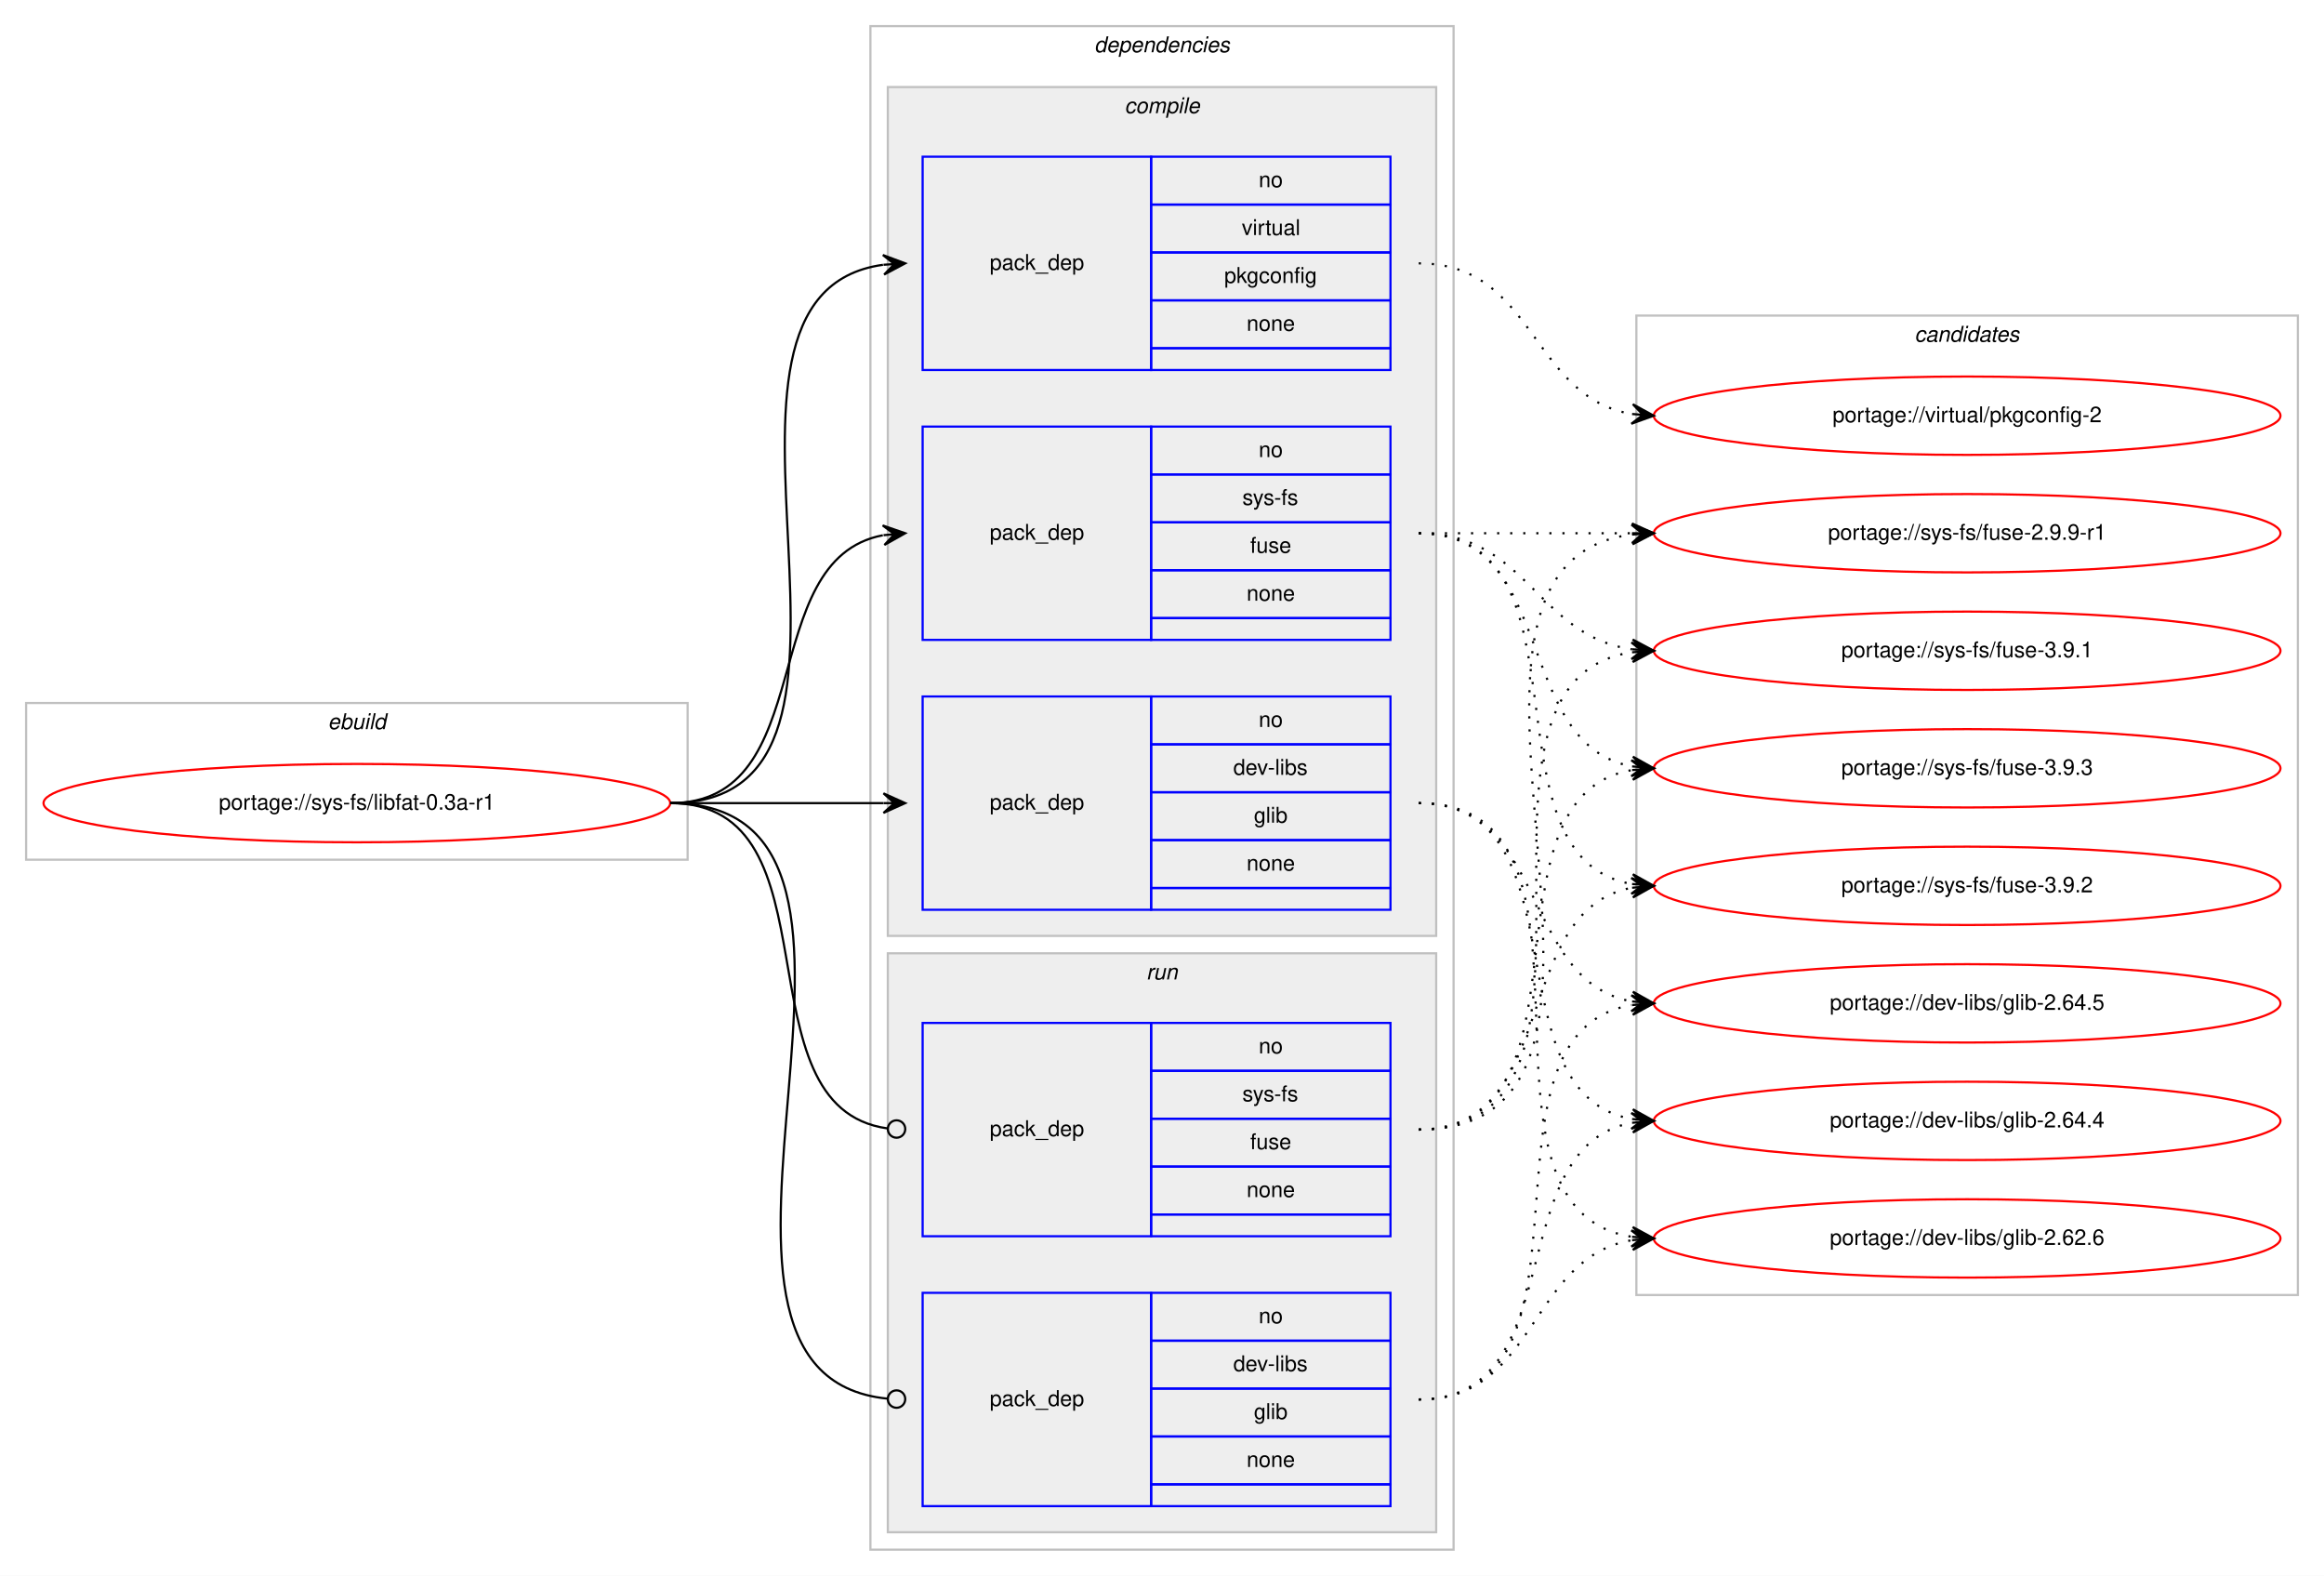
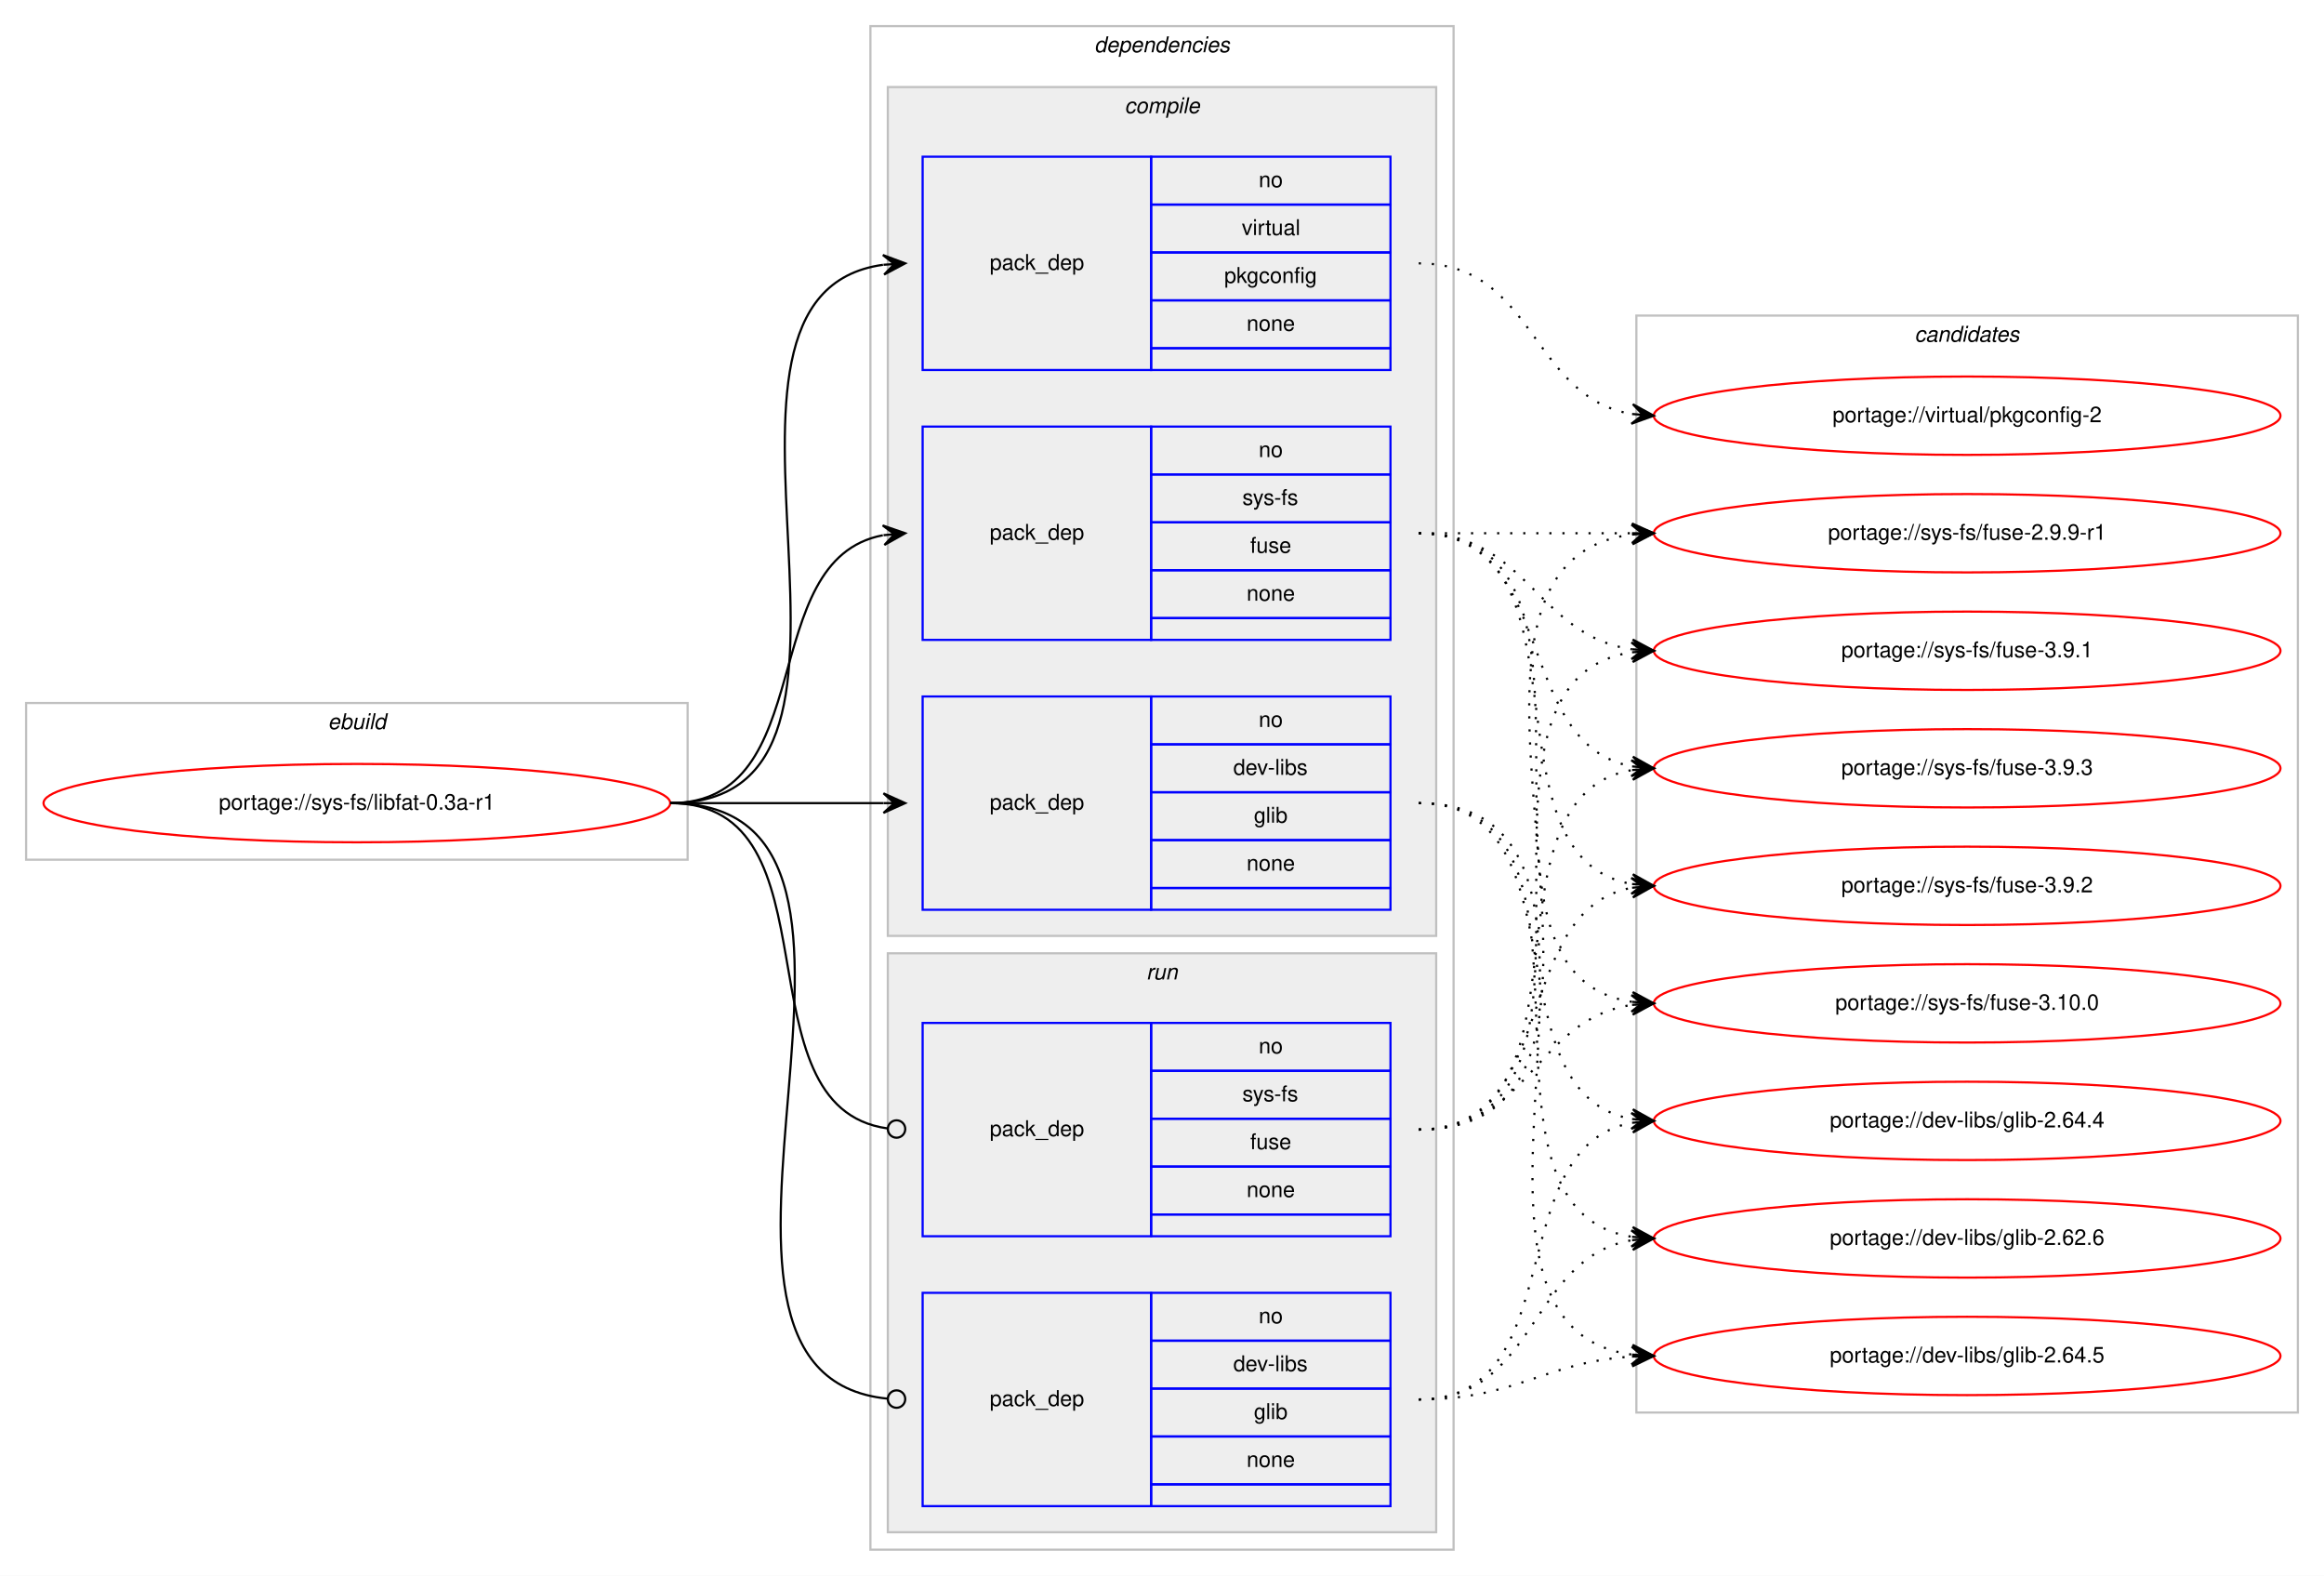
<svg xmlns="http://www.w3.org/2000/svg" xmlns:xlink="http://www.w3.org/1999/xlink" width="1068pt" height="724pt" viewBox="0.00 0.00 1068.00 724.00">
  <g id="graph0" class="graph" transform="scale(1 1) rotate(0) translate(4 720)">
    <polygon fill="#ffffff" stroke="transparent" points="-4,4 -4,-720 1064,-720 1064,4 -4,4" />
    <g id="clust1" class="cluster">
      <polygon fill="none" stroke="#c0c0c0" points="8,-325 8,-397 312,-397 312,-325 8,-325" />
      <text text-anchor="start" x="146.663" y="-385" font-family="Helvetica,sans-Serif" font-style="italic" font-size="10.00" fill="#000000">ebuild</text>
    </g>
    <g id="clust2" class="cluster">
      <polygon fill="none" stroke="#c0c0c0" points="396,-8 396,-708 664,-708 664,-8 396,-8" />
      <text text-anchor="start" x="498.875" y="-696" font-family="Helvetica,sans-Serif" font-style="italic" font-size="10.00" fill="#000000">dependencies</text>
    </g>
    <g id="clust3" class="cluster">
      <polygon fill="#eeeeee" stroke="#c0c0c0" points="404,-290 404,-680 656,-680 656,-290 404,-290" />
      <text text-anchor="start" x="512.778" y="-668" font-family="Helvetica,sans-Serif" font-style="italic" font-size="10.00" fill="#000000">compile</text>
    </g>
    <g id="clust8" class="cluster">
      <polygon fill="#eeeeee" stroke="#c0c0c0" points="404,-16 404,-282 656,-282 656,-16 404,-16" />
      <text text-anchor="start" x="522.777" y="-270" font-family="Helvetica,sans-Serif" font-style="italic" font-size="10.00" fill="#000000">run</text>
    </g>
    <g id="clust11" class="cluster">
-       <polygon fill="none" stroke="#c0c0c0" points="748,-125 748,-575 1052,-575 1052,-125 748,-125" />
+       <polygon fill="none" stroke="#c0c0c0" points="748,-71 748,-575 1052,-575 1052,-71 748,-71" />
      <text text-anchor="start" x="875.824" y="-563" font-family="Helvetica,sans-Serif" font-style="italic" font-size="10.00" fill="#000000">candidates</text>
    </g>
    <g id="node1" class="node">
      <g id="a_node1">
        <a xlink:href="../sys-fs/libfat-0.3a-r1.svg" xlink:title="portage://sys-fs/libfat-0.3a-r1">
          <ellipse fill="none" stroke="#ff0000" cx="160" cy="-351" rx="144" ry="18" />
          <text text-anchor="middle" x="160" y="-348" font-family="Helvetica,sans-Serif" font-size="10.00" fill="#000000">portage://sys-fs/libfat-0.3a-r1</text>
        </a>
      </g>
    </g>
    <g id="node2" class="node">
      <polygon fill="none" stroke="#0000ff" points="420,-302 420,-400 525,-400 525,-302 420,-302" />
      <text text-anchor="start" x="450.823" y="-348" font-family="Helvetica,sans-Serif" font-size="10.00" fill="#000000">pack_dep</text>
      <polygon fill="none" stroke="#0000ff" points="525,-378 525,-400 635,-400 635,-378 525,-378" />
      <text text-anchor="start" x="574.441" y="-386" font-family="Helvetica,sans-Serif" font-size="10.00" fill="#000000">no</text>
      <polygon fill="none" stroke="#0000ff" points="525,-356 525,-378 635,-378 635,-356 525,-356" />
      <text text-anchor="start" x="562.778" y="-364" font-family="Helvetica,sans-Serif" font-size="10.00" fill="#000000">dev-libs</text>
      <polygon fill="none" stroke="#0000ff" points="525,-334 525,-356 635,-356 635,-334 525,-334" />
      <text text-anchor="start" x="572.222" y="-342" font-family="Helvetica,sans-Serif" font-size="10.00" fill="#000000">glib</text>
      <polygon fill="none" stroke="#0000ff" points="525,-312 525,-334 635,-334 635,-312 525,-312" />
      <text text-anchor="start" x="568.882" y="-320" font-family="Helvetica,sans-Serif" font-size="10.00" fill="#000000">none</text>
      <polygon fill="none" stroke="#0000ff" points="525,-302 525,-312 635,-312 635,-302 525,-302" />
    </g>
    <g id="edge1" class="edge">
      <path fill="none" stroke="#000000" d="M304,-351C348.438,-351 362.02,-351 401.878,-351" />
      <polygon fill="#000000" stroke="#000000" points="412,-351 402,-355.5 407,-351 402,-351 402,-351 402,-351 407,-351 402,-346.5 412,-351 412,-351" />
    </g>
    <g id="node3" class="node">
      <polygon fill="none" stroke="#0000ff" points="420,-426 420,-524 525,-524 525,-426 420,-426" />
      <text text-anchor="start" x="450.823" y="-472" font-family="Helvetica,sans-Serif" font-size="10.00" fill="#000000">pack_dep</text>
      <polygon fill="none" stroke="#0000ff" points="525,-502 525,-524 635,-524 635,-502 525,-502" />
      <text text-anchor="start" x="574.441" y="-510" font-family="Helvetica,sans-Serif" font-size="10.00" fill="#000000">no</text>
      <polygon fill="none" stroke="#0000ff" points="525,-480 525,-502 635,-502 635,-480 525,-480" />
      <text text-anchor="start" x="566.946" y="-488" font-family="Helvetica,sans-Serif" font-size="10.00" fill="#000000">sys-fs</text>
      <polygon fill="none" stroke="#0000ff" points="525,-458 525,-480 635,-480 635,-458 525,-458" />
      <text text-anchor="start" x="570.552" y="-466" font-family="Helvetica,sans-Serif" font-size="10.00" fill="#000000">fuse</text>
      <polygon fill="none" stroke="#0000ff" points="525,-436 525,-458 635,-458 635,-436 525,-436" />
      <text text-anchor="start" x="568.882" y="-444" font-family="Helvetica,sans-Serif" font-size="10.00" fill="#000000">none</text>
      <polygon fill="none" stroke="#0000ff" points="525,-426 525,-436 635,-436 635,-426 525,-426" />
    </g>
    <g id="edge2" class="edge">
      <path fill="none" stroke="#000000" d="M304,-351C373.373,-351 342.506,-462.726 401.698,-474.073" />
      <polygon fill="#000000" stroke="#000000" points="412,-475 401.637,-478.586 407.02,-474.552 402.04,-474.104 402.04,-474.104 402.04,-474.104 407.02,-474.552 402.443,-469.622 412,-475 412,-475" />
    </g>
    <g id="node4" class="node">
      <polygon fill="none" stroke="#0000ff" points="420,-550 420,-648 525,-648 525,-550 420,-550" />
      <text text-anchor="start" x="450.823" y="-596" font-family="Helvetica,sans-Serif" font-size="10.00" fill="#000000">pack_dep</text>
      <polygon fill="none" stroke="#0000ff" points="525,-626 525,-648 635,-648 635,-626 525,-626" />
      <text text-anchor="start" x="574.441" y="-634" font-family="Helvetica,sans-Serif" font-size="10.00" fill="#000000">no</text>
      <polygon fill="none" stroke="#0000ff" points="525,-604 525,-626 635,-626 635,-604 525,-604" />
      <text text-anchor="start" x="566.668" y="-612" font-family="Helvetica,sans-Serif" font-size="10.00" fill="#000000">virtual</text>
      <polygon fill="none" stroke="#0000ff" points="525,-582 525,-604 635,-604 635,-582 525,-582" />
      <text text-anchor="start" x="558.604" y="-590" font-family="Helvetica,sans-Serif" font-size="10.00" fill="#000000">pkgconfig</text>
      <polygon fill="none" stroke="#0000ff" points="525,-560 525,-582 635,-582 635,-560 525,-560" />
      <text text-anchor="start" x="568.882" y="-568" font-family="Helvetica,sans-Serif" font-size="10.00" fill="#000000">none</text>
      <polygon fill="none" stroke="#0000ff" points="525,-550 525,-560 635,-560 635,-550 525,-550" />
    </g>
    <g id="edge3" class="edge">
      <path fill="none" stroke="#000000" d="M304,-351C420.581,-351 299.567,-584.212 401.762,-598.332" />
      <polygon fill="#000000" stroke="#000000" points="412,-599 401.728,-602.839 407.011,-598.674 402.021,-598.349 402.021,-598.349 402.021,-598.349 407.011,-598.674 402.314,-593.858 412,-599 412,-599" />
    </g>
    <g id="node5" class="node">
      <polygon fill="none" stroke="#0000ff" points="420,-28 420,-126 525,-126 525,-28 420,-28" />
      <text text-anchor="start" x="450.823" y="-74" font-family="Helvetica,sans-Serif" font-size="10.00" fill="#000000">pack_dep</text>
      <polygon fill="none" stroke="#0000ff" points="525,-104 525,-126 635,-126 635,-104 525,-104" />
      <text text-anchor="start" x="574.441" y="-112" font-family="Helvetica,sans-Serif" font-size="10.00" fill="#000000">no</text>
      <polygon fill="none" stroke="#0000ff" points="525,-82 525,-104 635,-104 635,-82 525,-82" />
      <text text-anchor="start" x="562.778" y="-90" font-family="Helvetica,sans-Serif" font-size="10.00" fill="#000000">dev-libs</text>
      <polygon fill="none" stroke="#0000ff" points="525,-60 525,-82 635,-82 635,-60 525,-60" />
      <text text-anchor="start" x="572.222" y="-68" font-family="Helvetica,sans-Serif" font-size="10.00" fill="#000000">glib</text>
      <polygon fill="none" stroke="#0000ff" points="525,-38 525,-60 635,-60 635,-38 525,-38" />
      <text text-anchor="start" x="568.882" y="-46" font-family="Helvetica,sans-Serif" font-size="10.00" fill="#000000">none</text>
      <polygon fill="none" stroke="#0000ff" points="525,-28 525,-38 635,-38 635,-28 525,-28" />
    </g>
    <g id="edge4" class="edge">
      <path fill="none" stroke="#000000" d="M304,-351C432.084,-351 287.581,-88.647 403.952,-77.374" />
      <ellipse fill="none" stroke="#000000" cx="408.004" cy="-77.186" rx="4" ry="4" />
    </g>
    <g id="node6" class="node">
      <polygon fill="none" stroke="#0000ff" points="420,-152 420,-250 525,-250 525,-152 420,-152" />
      <text text-anchor="start" x="450.823" y="-198" font-family="Helvetica,sans-Serif" font-size="10.00" fill="#000000">pack_dep</text>
      <polygon fill="none" stroke="#0000ff" points="525,-228 525,-250 635,-250 635,-228 525,-228" />
      <text text-anchor="start" x="574.441" y="-236" font-family="Helvetica,sans-Serif" font-size="10.00" fill="#000000">no</text>
      <polygon fill="none" stroke="#0000ff" points="525,-206 525,-228 635,-228 635,-206 525,-206" />
      <text text-anchor="start" x="566.946" y="-214" font-family="Helvetica,sans-Serif" font-size="10.00" fill="#000000">sys-fs</text>
      <polygon fill="none" stroke="#0000ff" points="525,-184 525,-206 635,-206 635,-184 525,-184" />
      <text text-anchor="start" x="570.552" y="-192" font-family="Helvetica,sans-Serif" font-size="10.00" fill="#000000">fuse</text>
      <polygon fill="none" stroke="#0000ff" points="525,-162 525,-184 635,-184 635,-162 525,-162" />
      <text text-anchor="start" x="568.882" y="-170" font-family="Helvetica,sans-Serif" font-size="10.00" fill="#000000">none</text>
      <polygon fill="none" stroke="#0000ff" points="525,-152 525,-162 635,-162 635,-152 525,-152" />
    </g>
    <g id="edge5" class="edge">
      <path fill="none" stroke="#000000" d="M304,-351C383.261,-351 333.638,-211.362 403.837,-201.543" />
      <ellipse fill="none" stroke="#000000" cx="408.009" cy="-201.266" rx="4" ry="4" />
    </g>
    <g id="node7" class="node">
      <g id="a_node7">
        <a xlink:href="../dev-libs/glib-2.64.5.svg" xlink:title="portage://dev-libs/glib-2.64.5">
-           <ellipse fill="none" stroke="#ff0000" cx="900" cy="-259" rx="144" ry="18" />
-           <text text-anchor="middle" x="900" y="-256" font-family="Helvetica,sans-Serif" font-size="10.00" fill="#000000">portage://dev-libs/glib-2.64.5</text>
+           <ellipse fill="none" stroke="#ff0000" cx="900" cy="-97" rx="144" ry="18" />
+           <text text-anchor="middle" x="900" y="-94" font-family="Helvetica,sans-Serif" font-size="10.00" fill="#000000">portage://dev-libs/glib-2.64.5</text>
        </a>
      </g>
    </g>
    <g id="edge6" class="edge">
-       <path fill="none" stroke="#000000" stroke-dasharray="1,5" d="M648,-351C707.36,-351 694.789,-269.465 745.72,-259.911" />
-       <polygon fill="#000000" stroke="#000000" points="756,-259 746.436,-264.365 751.019,-259.441 746.039,-259.882 746.039,-259.882 746.039,-259.882 751.019,-259.441 745.642,-255.4 756,-259 756,-259" />
+       <path fill="none" stroke="#000000" stroke-dasharray="1,5" d="M648,-351C767.076,-351 641.154,-111.665 745.875,-97.641" />
+       <polygon fill="#000000" stroke="#000000" points="756,-97 746.304,-102.123 751.01,-97.316 746.02,-97.632 746.02,-97.632 746.02,-97.632 751.01,-97.316 745.736,-93.141 756,-97 756,-97" />
    </g>
    <g id="node8" class="node">
      <g id="a_node8">
        <a xlink:href="../dev-libs/glib-2.64.4.svg" xlink:title="portage://dev-libs/glib-2.64.4">
          <ellipse fill="none" stroke="#ff0000" cx="900" cy="-205" rx="144" ry="18" />
          <text text-anchor="middle" x="900" y="-202" font-family="Helvetica,sans-Serif" font-size="10.00" fill="#000000">portage://dev-libs/glib-2.64.4</text>
        </a>
      </g>
    </g>
    <g id="edge7" class="edge">
      <path fill="none" stroke="#000000" stroke-dasharray="1,5" d="M648,-351C725.087,-351 679.816,-217.823 745.91,-205.857" />
      <polygon fill="#000000" stroke="#000000" points="756,-205 746.417,-210.331 751.018,-205.423 746.036,-205.847 746.036,-205.847 746.036,-205.847 751.018,-205.423 745.655,-201.363 756,-205 756,-205" />
    </g>
    <g id="node9" class="node">
      <g id="a_node9">
        <a xlink:href="../dev-libs/glib-2.62.6.svg" xlink:title="portage://dev-libs/glib-2.62.6">
          <ellipse fill="none" stroke="#ff0000" cx="900" cy="-151" rx="144" ry="18" />
          <text text-anchor="middle" x="900" y="-148" font-family="Helvetica,sans-Serif" font-size="10.00" fill="#000000">portage://dev-libs/glib-2.62.6</text>
        </a>
      </g>
    </g>
    <g id="edge8" class="edge">
      <path fill="none" stroke="#000000" stroke-dasharray="1,5" d="M648,-351C745.371,-351 661.52,-165.192 745.795,-151.764" />
      <polygon fill="#000000" stroke="#000000" points="756,-151 746.364,-156.235 751.014,-151.374 746.028,-151.747 746.028,-151.747 746.028,-151.747 751.014,-151.374 745.692,-147.26 756,-151 756,-151" />
    </g>
    <g id="node10" class="node">
      <g id="a_node10">
        <a xlink:href="../sys-fs/fuse-3.9.3.svg" xlink:title="portage://sys-fs/fuse-3.9.3">
          <ellipse fill="none" stroke="#ff0000" cx="900" cy="-367" rx="144" ry="18" />
          <text text-anchor="middle" x="900" y="-364" font-family="Helvetica,sans-Serif" font-size="10.00" fill="#000000">portage://sys-fs/fuse-3.9.3</text>
        </a>
      </g>
    </g>
    <g id="edge9" class="edge">
      <path fill="none" stroke="#000000" stroke-dasharray="1,5" d="M648,-475C712.303,-475 690.78,-378.09 746.031,-367.869" />
      <polygon fill="#000000" stroke="#000000" points="756,-367 746.429,-372.352 751.019,-367.434 746.038,-367.869 746.038,-367.869 746.038,-367.869 751.019,-367.434 745.647,-363.386 756,-367 756,-367" />
    </g>
    <g id="node11" class="node">
      <g id="a_node11">
        <a xlink:href="../sys-fs/fuse-3.9.2.svg" xlink:title="portage://sys-fs/fuse-3.9.2">
          <ellipse fill="none" stroke="#ff0000" cx="900" cy="-313" rx="144" ry="18" />
          <text text-anchor="middle" x="900" y="-310" font-family="Helvetica,sans-Serif" font-size="10.00" fill="#000000">portage://sys-fs/fuse-3.9.2</text>
        </a>
      </g>
    </g>
    <g id="edge10" class="edge">
      <path fill="none" stroke="#000000" stroke-dasharray="1,5" d="M648,-475C730.815,-475 674.779,-326.623 745.661,-313.872" />
      <polygon fill="#000000" stroke="#000000" points="756,-313 746.413,-318.324 751.018,-313.42 746.035,-313.84 746.035,-313.84 746.035,-313.84 751.018,-313.42 745.657,-309.356 756,-313 756,-313" />
    </g>
    <g id="node12" class="node">
      <g id="a_node12">
        <a xlink:href="../sys-fs/fuse-3.9.1.svg" xlink:title="portage://sys-fs/fuse-3.9.1">
          <ellipse fill="none" stroke="#ff0000" cx="900" cy="-421" rx="144" ry="18" />
          <text text-anchor="middle" x="900" y="-418" font-family="Helvetica,sans-Serif" font-size="10.00" fill="#000000">portage://sys-fs/fuse-3.9.1</text>
        </a>
      </g>
    </g>
    <g id="edge11" class="edge">
      <path fill="none" stroke="#000000" stroke-dasharray="1,5" d="M648,-475C698.102,-475 702.012,-427.934 745.979,-421.683" />
      <polygon fill="#000000" stroke="#000000" points="756,-421 746.329,-426.169 751.012,-421.34 746.023,-421.68 746.023,-421.68 746.023,-421.68 751.012,-421.34 745.717,-417.19 756,-421 756,-421" />
    </g>
    <g id="node13" class="node">
      <g id="a_node13">
+         <a xlink:href="../sys-fs/fuse-3.10.0.svg" xlink:title="portage://sys-fs/fuse-3.10.0">
+           <ellipse fill="none" stroke="#ff0000" cx="900" cy="-259" rx="144" ry="18" />
+           <text text-anchor="middle" x="900" y="-256" font-family="Helvetica,sans-Serif" font-size="10.00" fill="#000000">portage://sys-fs/fuse-3.10.0</text>
+         </a>
+       </g>
+     </g>
+     <g id="edge12" class="edge">
+       <path fill="none" stroke="#000000" stroke-dasharray="1,5" d="M648,-475C751.768,-475 655.516,-273.106 746.001,-259.699" />
+       <polygon fill="#000000" stroke="#000000" points="756,-259 746.338,-264.186 751.012,-259.349 746.024,-259.697 746.024,-259.697 746.024,-259.697 751.012,-259.349 745.711,-255.208 756,-259 756,-259" />
+     </g>
+     <g id="node14" class="node">
+       <g id="a_node14">
        <a xlink:href="../sys-fs/fuse-2.9.9-r1.svg" xlink:title="portage://sys-fs/fuse-2.9.9-r1">
          <ellipse fill="none" stroke="#ff0000" cx="900" cy="-475" rx="144" ry="18" />
          <text text-anchor="middle" x="900" y="-472" font-family="Helvetica,sans-Serif" font-size="10.00" fill="#000000">portage://sys-fs/fuse-2.9.9-r1</text>
        </a>
      </g>
    </g>
-     <g id="edge12" class="edge">
+     <g id="edge13" class="edge">
      <path fill="none" stroke="#000000" stroke-dasharray="1,5" d="M648,-475C692.438,-475 706.02,-475 745.878,-475" />
      <polygon fill="#000000" stroke="#000000" points="756,-475 746,-479.5 751,-475 746,-475 746,-475 746,-475 751,-475 746,-470.5 756,-475 756,-475" />
    </g>
-     <g id="node14" class="node">
-       <g id="a_node14">
+     <g id="node15" class="node">
+       <g id="a_node15">
        <a xlink:href="../virtual/pkgconfig-2.svg" xlink:title="portage://virtual/pkgconfig-2">
          <ellipse fill="none" stroke="#ff0000" cx="900" cy="-529" rx="144" ry="18" />
          <text text-anchor="middle" x="900" y="-526" font-family="Helvetica,sans-Serif" font-size="10.00" fill="#000000">portage://virtual/pkgconfig-2</text>
        </a>
      </g>
    </g>
-     <g id="edge13" class="edge">
+     <g id="edge14" class="edge">
      <path fill="none" stroke="#000000" stroke-dasharray="1,5" d="M648,-599C701.625,-599 699.351,-537.477 745.989,-529.786" />
      <polygon fill="#000000" stroke="#000000" points="756,-529 746.383,-534.269 751.015,-529.391 746.031,-529.783 746.031,-529.783 746.031,-529.783 751.015,-529.391 745.678,-525.297 756,-529 756,-529" />
    </g>
-     <g id="edge14" class="edge">
-       <path fill="none" stroke="#000000" stroke-dasharray="1,5" d="M648,-77C738.384,-77 667.935,-245.059 745.754,-258.189" />
-       <polygon fill="#000000" stroke="#000000" points="756,-259 745.676,-262.696 751.016,-258.605 746.031,-258.21 746.031,-258.21 746.031,-258.21 751.016,-258.605 746.386,-253.725 756,-259 756,-259" />
-     </g>
    <g id="edge15" class="edge">
+       <path fill="none" stroke="#000000" stroke-dasharray="1,5" d="M648,-77C693.288,-77 705.485,-94.214 745.99,-96.702" />
+       <polygon fill="#000000" stroke="#000000" points="756,-97 745.87,-101.2 751.002,-96.851 746.004,-96.702 746.004,-96.702 746.004,-96.702 751.002,-96.851 746.139,-92.204 756,-97 756,-97" />
+     </g>
+     <g id="edge16" class="edge">
      <path fill="none" stroke="#000000" stroke-dasharray="1,5" d="M648,-77C718.799,-77 685.283,-192.805 745.894,-204.114" />
      <polygon fill="#000000" stroke="#000000" points="756,-205 745.645,-208.61 751.019,-204.563 746.038,-204.127 746.038,-204.127 746.038,-204.127 751.019,-204.563 746.431,-199.644 756,-205 756,-205" />
    </g>
-     <g id="edge16" class="edge">
+     <g id="edge17" class="edge">
      <path fill="none" stroke="#000000" stroke-dasharray="1,5" d="M648,-77C702.55,-77 698.6,-142.039 745.837,-150.169" />
      <polygon fill="#000000" stroke="#000000" points="756,-151 745.667,-154.67 751.017,-150.592 746.033,-150.185 746.033,-150.185 746.033,-150.185 751.017,-150.592 746.4,-145.7 756,-151 756,-151" />
    </g>
-     <g id="edge17" class="edge">
+     <g id="edge18" class="edge">
      <path fill="none" stroke="#000000" stroke-dasharray="1,5" d="M648,-201C732.408,-201 673.301,-353.662 745.936,-366.185" />
      <polygon fill="#000000" stroke="#000000" points="756,-367 745.669,-370.678 751.016,-366.596 746.033,-366.193 746.033,-366.193 746.033,-366.193 751.016,-366.596 746.396,-361.708 756,-367 756,-367" />
    </g>
-     <g id="edge18" class="edge">
+     <g id="edge19" class="edge">
      <path fill="none" stroke="#000000" stroke-dasharray="1,5" d="M648,-201C713.504,-201 689.769,-301.499 745.861,-312.099" />
      <polygon fill="#000000" stroke="#000000" points="756,-313 745.641,-316.597 751.02,-312.557 746.039,-312.114 746.039,-312.114 746.039,-312.114 751.02,-312.557 746.438,-307.632 756,-313 756,-313" />
    </g>
-     <g id="edge19" class="edge">
+     <g id="edge20" class="edge">
      <path fill="none" stroke="#000000" stroke-dasharray="1,5" d="M648,-201C753.308,-201 654.129,-406.633 745.858,-420.288" />
      <polygon fill="#000000" stroke="#000000" points="756,-421 745.71,-424.789 751.012,-420.65 746.024,-420.3 746.024,-420.3 746.024,-420.3 751.012,-420.65 746.34,-415.811 756,-421 756,-421" />
    </g>
-     <g id="edge20" class="edge">
+     <g id="edge21" class="edge">
+       <path fill="none" stroke="#000000" stroke-dasharray="1,5" d="M648,-201C698.866,-201 701.4,-251.553 745.847,-258.267" />
+       <polygon fill="#000000" stroke="#000000" points="756,-259 745.702,-262.768 751.013,-258.64 746.026,-258.279 746.026,-258.279 746.026,-258.279 751.013,-258.64 746.35,-253.791 756,-259 756,-259" />
+     </g>
+     <g id="edge22" class="edge">
      <path fill="none" stroke="#000000" stroke-dasharray="1,5" d="M648,-201C775.317,-201 633.301,-460.221 745.889,-474.397" />
      <polygon fill="#000000" stroke="#000000" points="756,-475 745.75,-478.896 751.009,-474.702 746.018,-474.404 746.018,-474.404 746.018,-474.404 751.009,-474.702 746.286,-469.912 756,-475 756,-475" />
    </g>
  </g>
</svg>
